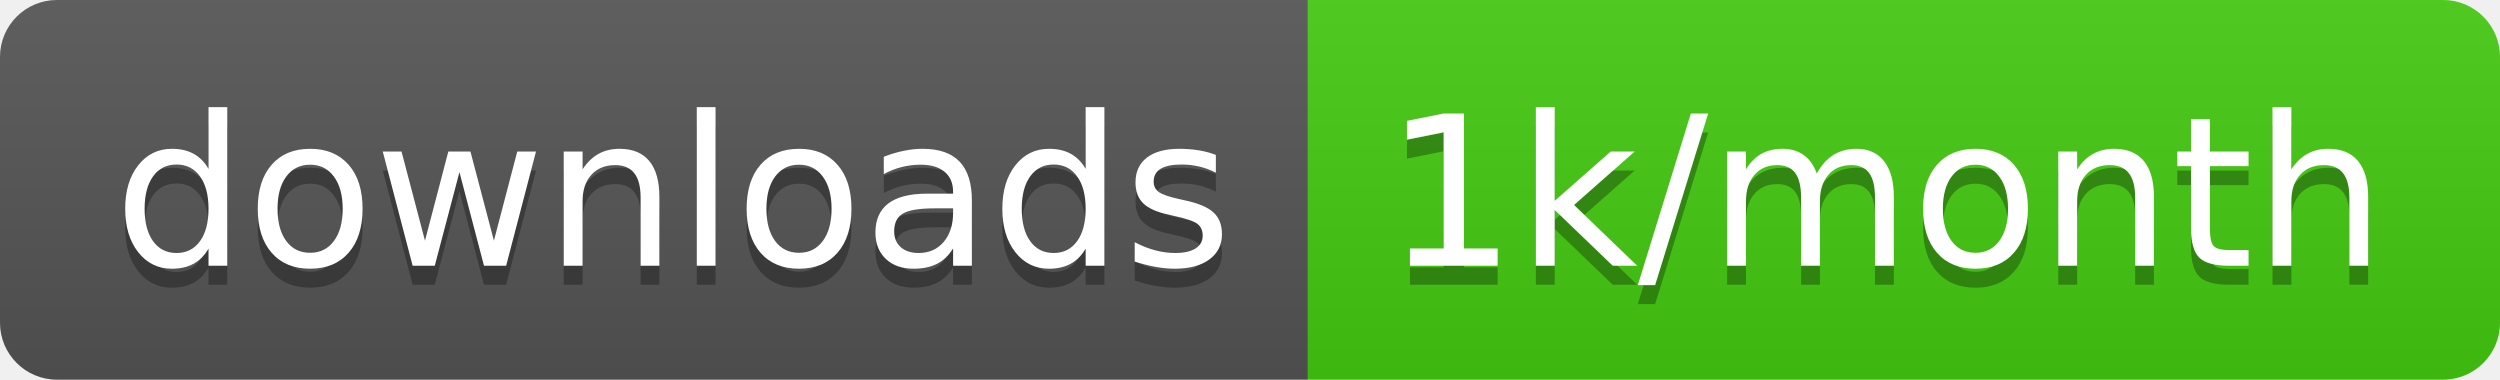
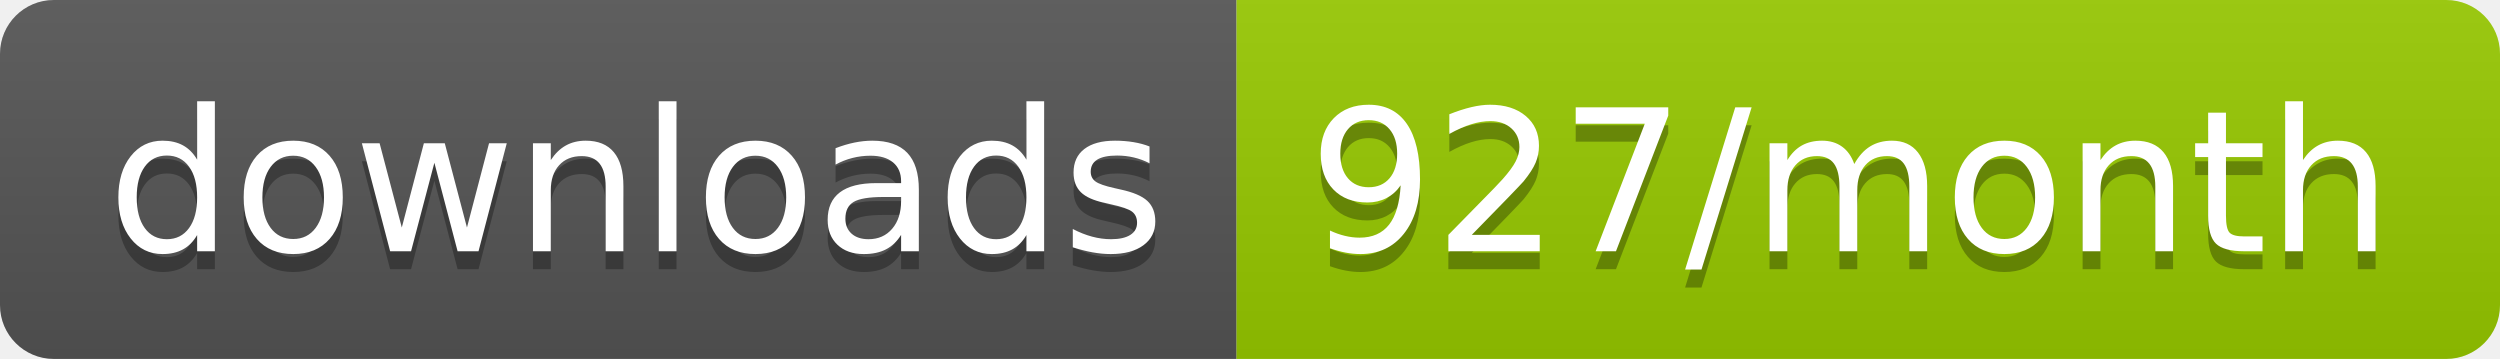
- <svg xmlns="http://www.w3.org/2000/svg" width="131.7" height="20">
+ <svg xmlns="http://www.w3.org/2000/svg" width="139.3" height="20">
  <linearGradient id="smooth" x2="0" y2="100%">
    <stop offset="0" stop-color="#bbb" stop-opacity=".1" />
    <stop offset="1" stop-opacity=".1" />
  </linearGradient>
  <clipPath id="round">
-     <rect width="131.7" height="20" rx="3" fill="#fff" />
+     <rect width="139.3" height="20" rx="3" fill="#fff" />
  </clipPath>
  <g clip-path="url(#round)">
    <rect width="68.9" height="20" fill="#555" />
-     <rect x="68.9" width="62.8" height="20" fill="#4c1" />
-     <rect width="131.7" height="20" fill="url(#smooth)" />
+     <rect x="68.9" width="70.4" height="20" fill="#97CA00" />
+     <rect width="139.3" height="20" fill="url(#smooth)" />
  </g>
  <g fill="#fff" text-anchor="middle" font-family="DejaVu Sans,Verdana,Geneva,sans-serif" font-size="110">
    <text x="354.5" y="150" fill="#010101" fill-opacity=".3" transform="scale(0.1)" textLength="589.0" lengthAdjust="spacing">downloads</text>
    <text x="354.5" y="140" transform="scale(0.1)" textLength="589.0" lengthAdjust="spacing">downloads</text>
-     <text x="993" y="150" fill="#010101" fill-opacity=".3" transform="scale(0.1)" textLength="528.0" lengthAdjust="spacing">1k/month</text>
-     <text x="993" y="140" transform="scale(0.1)" textLength="528.0" lengthAdjust="spacing">1k/month</text>
+     <text x="1031.0" y="150" fill="#010101" fill-opacity=".3" transform="scale(0.1)" textLength="604.0" lengthAdjust="spacing">927/month</text>
+     <text x="1031.0" y="140" transform="scale(0.1)" textLength="604.0" lengthAdjust="spacing">927/month</text>
  </g>
</svg>
